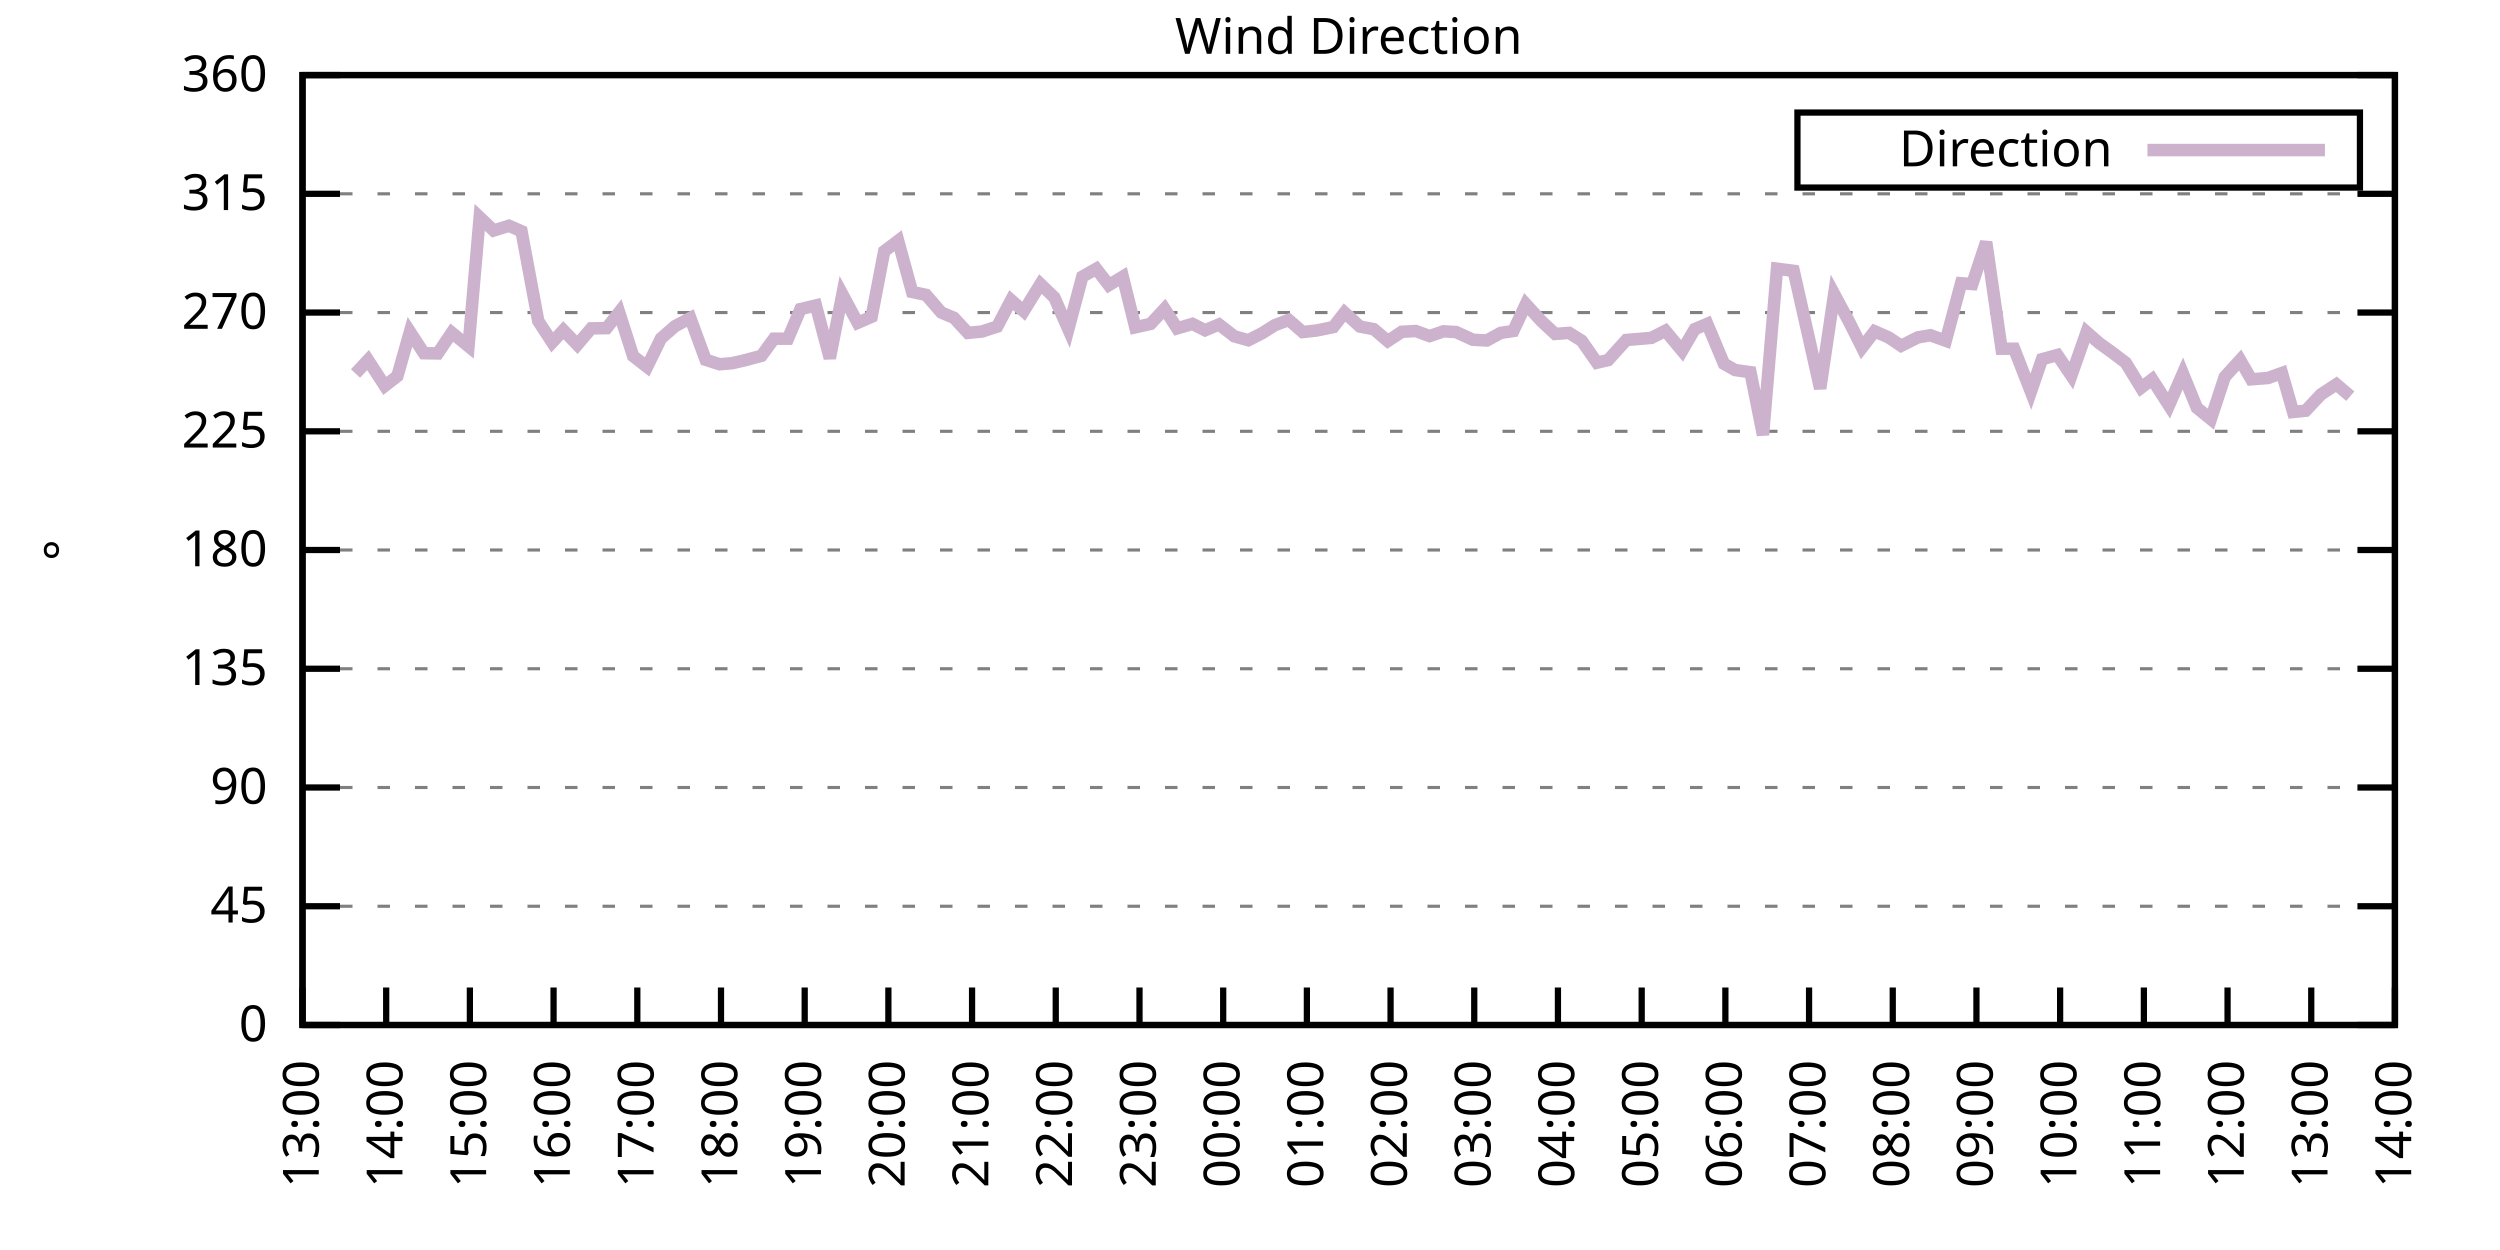
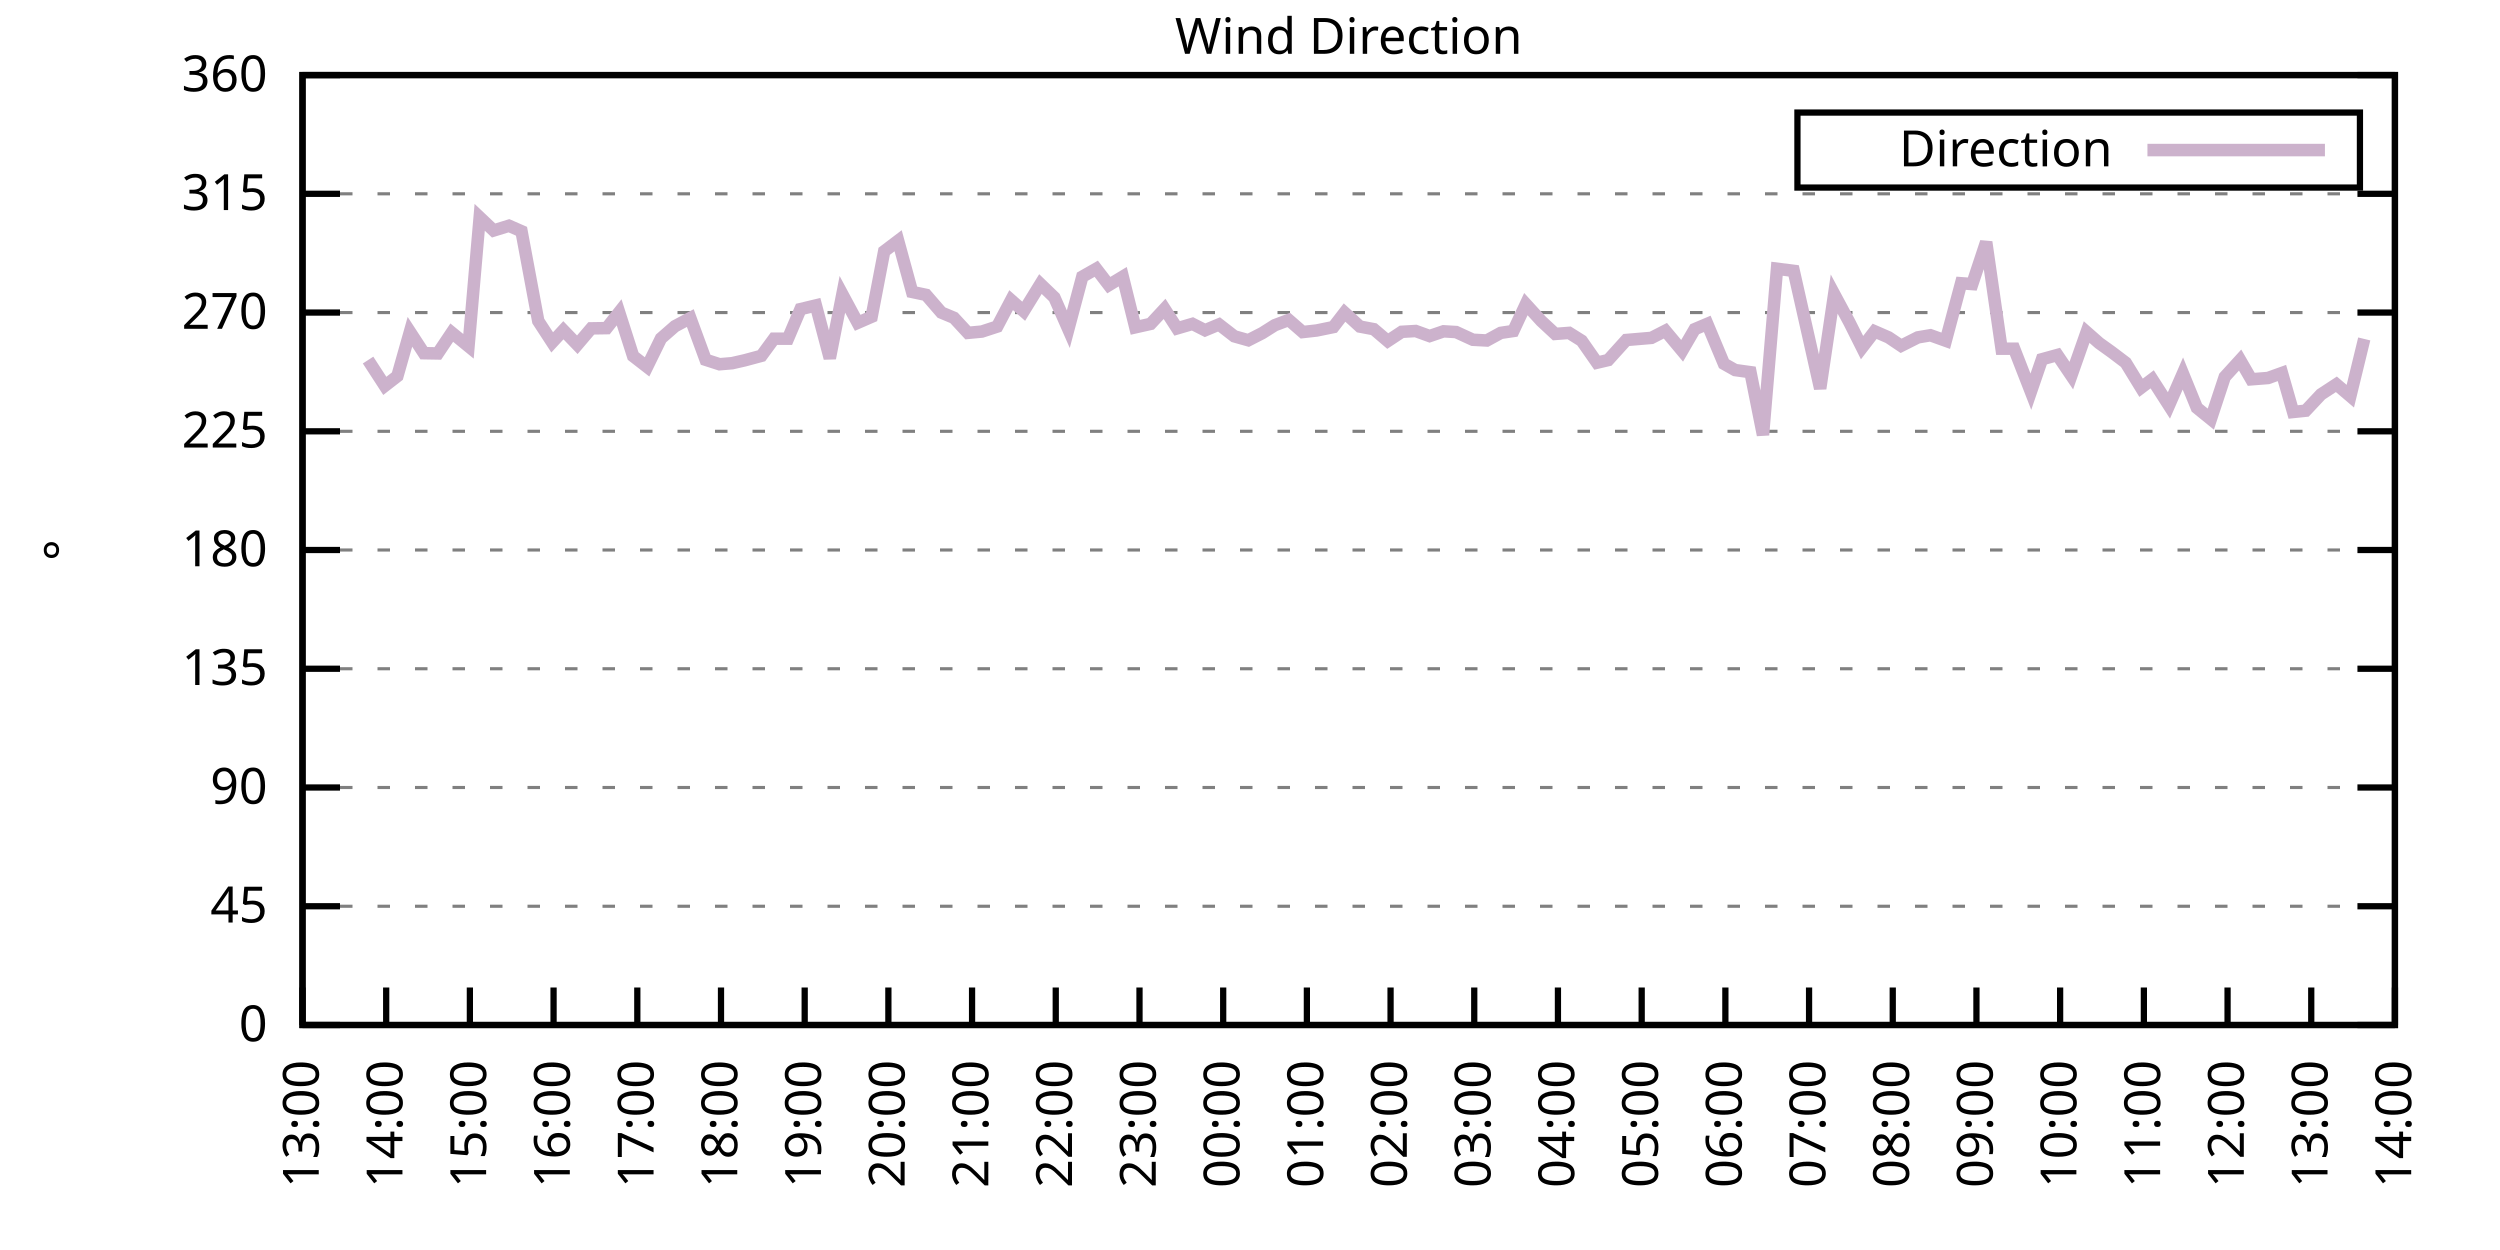
<svg xmlns="http://www.w3.org/2000/svg" xmlns:xlink="http://www.w3.org/1999/xlink" width="400" height="200" viewBox="0 0 400 200">
  <g id="gnuplot_canvas">
    <rect x="0" y="0" width="400" height="200" fill="none" />
    <defs>
      <circle id="gpDot" r="0.5" stroke-width="0.5" stroke="currentColor" />
      <path id="gpPt0" stroke-width="0.333" stroke="currentColor" d="M-1,0 h2 M0,-1 v2" />
      <path id="gpPt1" stroke-width="0.333" stroke="currentColor" d="M-1,-1 L1,1 M1,-1 L-1,1" />
      <path id="gpPt2" stroke-width="0.333" stroke="currentColor" d="M-1,0 L1,0 M0,-1 L0,1 M-1,-1 L1,1 M-1,1 L1,-1" />
      <rect id="gpPt3" stroke-width="0.333" stroke="currentColor" x="-1" y="-1" width="2" height="2" />
      <rect id="gpPt4" stroke-width="0.333" stroke="currentColor" fill="currentColor" x="-1" y="-1" width="2" height="2" />
      <circle id="gpPt5" stroke-width="0.333" stroke="currentColor" cx="0" cy="0" r="1" />
      <use xlink:href="#gpPt5" id="gpPt6" fill="currentColor" stroke="none" />
      <path id="gpPt7" stroke-width="0.333" stroke="currentColor" d="M0,-1.33 L-1.33,0.67 L1.33,0.67 z" />
      <use xlink:href="#gpPt7" id="gpPt8" fill="currentColor" stroke="none" />
      <use xlink:href="#gpPt7" id="gpPt9" stroke="currentColor" transform="rotate(180)" />
      <use xlink:href="#gpPt9" id="gpPt10" fill="currentColor" stroke="none" />
      <use xlink:href="#gpPt3" id="gpPt11" stroke="currentColor" transform="rotate(45)" />
      <use xlink:href="#gpPt11" id="gpPt12" fill="currentColor" stroke="none" />
      <path id="gpPt13" stroke-width="0.333" stroke="currentColor" d="M0,1.330 L1.265,0.411 L0.782,-1.067 L-0.782,-1.076 L-1.265,0.411 z" />
      <use xlink:href="#gpPt13" id="gpPt14" fill="currentColor" stroke="none" />
      <filter id="textbox" filterUnits="objectBoundingBox" x="0" y="0" height="1" width="1">
        <feFlood flood-color="white" flood-opacity="1" result="bgnd" />
        <feComposite in="SourceGraphic" in2="bgnd" operator="atop" />
      </filter>
      <filter id="greybox" filterUnits="objectBoundingBox" x="0" y="0" height="1" width="1">
        <feFlood flood-color="lightgrey" flood-opacity="1" result="grey" />
        <feComposite in="SourceGraphic" in2="grey" operator="atop" />
      </filter>
    </defs>
    <g fill="none" color="white" stroke="currentColor" stroke-width="1.00" stroke-linecap="butt" stroke-linejoin="miter">
</g>
    <g fill="none" color="black" stroke="currentColor" stroke-width="1.00" stroke-linecap="butt" stroke-linejoin="miter">
      <g stroke="none" shape-rendering="crispEdges">
        <polygon fill="rgb(255, 255, 255)" points="48.40,164.00 383.18,164.00 383.18,12.02 48.40,12.02 " />
      </g>
    </g>
    <g fill="none" color="black" stroke="currentColor" stroke-width="1.00" stroke-linecap="butt" stroke-linejoin="miter">
</g>
    <g fill="none" color="black" stroke="black" stroke-width="0.50" stroke-linecap="butt" stroke-linejoin="miter">
</g>
    <g fill="none" color="gray" stroke="currentColor" stroke-width="0.50" stroke-linecap="butt" stroke-linejoin="miter">
      <path stroke="gray" stroke-dasharray="2,4" class="gridline" d="M48.40,164.00 L383.19,164.00  " />
    </g>
    <g fill="none" color="gray" stroke="gray" stroke-width="1.00" stroke-linecap="butt" stroke-linejoin="miter">
</g>
    <g fill="none" color="black" stroke="currentColor" stroke-width="1.00" stroke-linecap="butt" stroke-linejoin="miter">
      <path stroke="black" d="M48.40,164.00 L54.40,164.00 M383.19,164.00 L377.19,164.00  " />
      <g transform="translate(42.80,166.60)" stroke="none" fill="black" font-family="Sans" font-size="8.00" text-anchor="end">
        <text>
          <tspan font-family="Sans"> 0</tspan>
        </text>
      </g>
    </g>
    <g fill="none" color="black" stroke="currentColor" stroke-width="1.00" stroke-linecap="butt" stroke-linejoin="miter">
</g>
    <g fill="none" color="black" stroke="black" stroke-width="0.50" stroke-linecap="butt" stroke-linejoin="miter">
</g>
    <g fill="none" color="gray" stroke="currentColor" stroke-width="0.50" stroke-linecap="butt" stroke-linejoin="miter">
      <path stroke="gray" stroke-dasharray="2,4" class="gridline" d="M48.40,145.00 L383.19,145.00  " />
    </g>
    <g fill="none" color="gray" stroke="gray" stroke-width="1.00" stroke-linecap="butt" stroke-linejoin="miter">
</g>
    <g fill="none" color="black" stroke="currentColor" stroke-width="1.00" stroke-linecap="butt" stroke-linejoin="miter">
      <path stroke="black" d="M48.40,145.00 L54.40,145.00 M383.19,145.00 L377.19,145.00  " />
      <g transform="translate(42.80,147.60)" stroke="none" fill="black" font-family="Sans" font-size="8.00" text-anchor="end">
        <text>
          <tspan font-family="Sans"> 45</tspan>
        </text>
      </g>
    </g>
    <g fill="none" color="black" stroke="currentColor" stroke-width="1.00" stroke-linecap="butt" stroke-linejoin="miter">
</g>
    <g fill="none" color="black" stroke="black" stroke-width="0.50" stroke-linecap="butt" stroke-linejoin="miter">
</g>
    <g fill="none" color="gray" stroke="currentColor" stroke-width="0.50" stroke-linecap="butt" stroke-linejoin="miter">
      <path stroke="gray" stroke-dasharray="2,4" class="gridline" d="M48.40,126.00 L383.19,126.00  " />
    </g>
    <g fill="none" color="gray" stroke="gray" stroke-width="1.00" stroke-linecap="butt" stroke-linejoin="miter">
</g>
    <g fill="none" color="black" stroke="currentColor" stroke-width="1.00" stroke-linecap="butt" stroke-linejoin="miter">
      <path stroke="black" d="M48.40,126.00 L54.40,126.00 M383.19,126.00 L377.19,126.00  " />
      <g transform="translate(42.80,128.60)" stroke="none" fill="black" font-family="Sans" font-size="8.00" text-anchor="end">
        <text>
          <tspan font-family="Sans"> 90</tspan>
        </text>
      </g>
    </g>
    <g fill="none" color="black" stroke="currentColor" stroke-width="1.00" stroke-linecap="butt" stroke-linejoin="miter">
</g>
    <g fill="none" color="black" stroke="black" stroke-width="0.50" stroke-linecap="butt" stroke-linejoin="miter">
</g>
    <g fill="none" color="gray" stroke="currentColor" stroke-width="0.50" stroke-linecap="butt" stroke-linejoin="miter">
      <path stroke="gray" stroke-dasharray="2,4" class="gridline" d="M48.40,107.00 L383.19,107.00  " />
    </g>
    <g fill="none" color="gray" stroke="gray" stroke-width="1.00" stroke-linecap="butt" stroke-linejoin="miter">
</g>
    <g fill="none" color="black" stroke="currentColor" stroke-width="1.00" stroke-linecap="butt" stroke-linejoin="miter">
      <path stroke="black" d="M48.40,107.00 L54.40,107.00 M383.19,107.00 L377.19,107.00  " />
      <g transform="translate(42.80,109.60)" stroke="none" fill="black" font-family="Sans" font-size="8.00" text-anchor="end">
        <text>
          <tspan font-family="Sans"> 135</tspan>
        </text>
      </g>
    </g>
    <g fill="none" color="black" stroke="currentColor" stroke-width="1.00" stroke-linecap="butt" stroke-linejoin="miter">
</g>
    <g fill="none" color="black" stroke="black" stroke-width="0.50" stroke-linecap="butt" stroke-linejoin="miter">
</g>
    <g fill="none" color="gray" stroke="currentColor" stroke-width="0.50" stroke-linecap="butt" stroke-linejoin="miter">
      <path stroke="gray" stroke-dasharray="2,4" class="gridline" d="M48.40,88.00 L383.19,88.00  " />
    </g>
    <g fill="none" color="gray" stroke="gray" stroke-width="1.00" stroke-linecap="butt" stroke-linejoin="miter">
</g>
    <g fill="none" color="black" stroke="currentColor" stroke-width="1.00" stroke-linecap="butt" stroke-linejoin="miter">
      <path stroke="black" d="M48.40,88.00 L54.40,88.00 M383.19,88.00 L377.19,88.00  " />
      <g transform="translate(42.80,90.60)" stroke="none" fill="black" font-family="Sans" font-size="8.00" text-anchor="end">
        <text>
          <tspan font-family="Sans"> 180</tspan>
        </text>
      </g>
    </g>
    <g fill="none" color="black" stroke="currentColor" stroke-width="1.00" stroke-linecap="butt" stroke-linejoin="miter">
</g>
    <g fill="none" color="black" stroke="black" stroke-width="0.50" stroke-linecap="butt" stroke-linejoin="miter">
</g>
    <g fill="none" color="gray" stroke="currentColor" stroke-width="0.50" stroke-linecap="butt" stroke-linejoin="miter">
      <path stroke="gray" stroke-dasharray="2,4" class="gridline" d="M48.40,69.01 L383.19,69.01  " />
    </g>
    <g fill="none" color="gray" stroke="gray" stroke-width="1.00" stroke-linecap="butt" stroke-linejoin="miter">
</g>
    <g fill="none" color="black" stroke="currentColor" stroke-width="1.00" stroke-linecap="butt" stroke-linejoin="miter">
      <path stroke="black" d="M48.40,69.01 L54.40,69.01 M383.19,69.01 L377.19,69.01  " />
      <g transform="translate(42.80,71.61)" stroke="none" fill="black" font-family="Sans" font-size="8.00" text-anchor="end">
        <text>
          <tspan font-family="Sans"> 225</tspan>
        </text>
      </g>
    </g>
    <g fill="none" color="black" stroke="currentColor" stroke-width="1.00" stroke-linecap="butt" stroke-linejoin="miter">
</g>
    <g fill="none" color="black" stroke="black" stroke-width="0.50" stroke-linecap="butt" stroke-linejoin="miter">
</g>
    <g fill="none" color="gray" stroke="currentColor" stroke-width="0.50" stroke-linecap="butt" stroke-linejoin="miter">
      <path stroke="gray" stroke-dasharray="2,4" class="gridline" d="M48.40,50.01 L383.19,50.01  " />
    </g>
    <g fill="none" color="gray" stroke="gray" stroke-width="1.00" stroke-linecap="butt" stroke-linejoin="miter">
</g>
    <g fill="none" color="black" stroke="currentColor" stroke-width="1.00" stroke-linecap="butt" stroke-linejoin="miter">
      <path stroke="black" d="M48.40,50.01 L54.40,50.01 M383.19,50.01 L377.19,50.01  " />
      <g transform="translate(42.80,52.61)" stroke="none" fill="black" font-family="Sans" font-size="8.00" text-anchor="end">
        <text>
          <tspan font-family="Sans"> 270</tspan>
        </text>
      </g>
    </g>
    <g fill="none" color="black" stroke="currentColor" stroke-width="1.00" stroke-linecap="butt" stroke-linejoin="miter">
</g>
    <g fill="none" color="black" stroke="black" stroke-width="0.50" stroke-linecap="butt" stroke-linejoin="miter">
</g>
    <g fill="none" color="gray" stroke="currentColor" stroke-width="0.50" stroke-linecap="butt" stroke-linejoin="miter">
      <path stroke="gray" stroke-dasharray="2,4" class="gridline" d="M48.40,31.01 L383.19,31.01  " />
    </g>
    <g fill="none" color="gray" stroke="gray" stroke-width="1.00" stroke-linecap="butt" stroke-linejoin="miter">
</g>
    <g fill="none" color="black" stroke="currentColor" stroke-width="1.00" stroke-linecap="butt" stroke-linejoin="miter">
      <path stroke="black" d="M48.40,31.01 L54.40,31.01 M383.19,31.01 L377.19,31.01  " />
      <g transform="translate(42.80,33.61)" stroke="none" fill="black" font-family="Sans" font-size="8.00" text-anchor="end">
        <text>
          <tspan font-family="Sans"> 315</tspan>
        </text>
      </g>
    </g>
    <g fill="none" color="black" stroke="currentColor" stroke-width="1.00" stroke-linecap="butt" stroke-linejoin="miter">
</g>
    <g fill="none" color="black" stroke="black" stroke-width="0.50" stroke-linecap="butt" stroke-linejoin="miter">
</g>
    <g fill="none" color="gray" stroke="currentColor" stroke-width="0.50" stroke-linecap="butt" stroke-linejoin="miter">
      <path stroke="gray" stroke-dasharray="2,4" class="gridline" d="M48.40,12.01 L383.19,12.01  " />
    </g>
    <g fill="none" color="gray" stroke="gray" stroke-width="1.00" stroke-linecap="butt" stroke-linejoin="miter">
</g>
    <g fill="none" color="black" stroke="currentColor" stroke-width="1.00" stroke-linecap="butt" stroke-linejoin="miter">
      <path stroke="black" d="M48.40,12.01 L54.40,12.01 M383.19,12.01 L377.19,12.01  " />
      <g transform="translate(42.80,14.61)" stroke="none" fill="black" font-family="Sans" font-size="8.00" text-anchor="end">
        <text>
          <tspan font-family="Sans"> 360</tspan>
        </text>
      </g>
    </g>
    <g fill="none" color="black" stroke="currentColor" stroke-width="1.00" stroke-linecap="butt" stroke-linejoin="miter">
      <path stroke="black" d="M48.40,164.00 L48.40,158.00  " />
      <g transform="translate(51.00,169.60) rotate(270.00)" stroke="none" fill="black" font-family="Sans" font-size="8.00" text-anchor="end">
        <text>
          <tspan font-family="Sans">13:00</tspan>
        </text>
      </g>
    </g>
    <g fill="none" color="black" stroke="currentColor" stroke-width="1.00" stroke-linecap="butt" stroke-linejoin="miter">
      <path stroke="black" d="M61.79,164.00 L61.79,158.00  " />
      <g transform="translate(64.39,169.60) rotate(270.00)" stroke="none" fill="black" font-family="Sans" font-size="8.00" text-anchor="end">
        <text>
          <tspan font-family="Sans">14:00</tspan>
        </text>
      </g>
    </g>
    <g fill="none" color="black" stroke="currentColor" stroke-width="1.00" stroke-linecap="butt" stroke-linejoin="miter">
      <path stroke="black" d="M75.18,164.00 L75.18,158.00  " />
      <g transform="translate(77.78,169.60) rotate(270.00)" stroke="none" fill="black" font-family="Sans" font-size="8.00" text-anchor="end">
        <text>
          <tspan font-family="Sans">15:00</tspan>
        </text>
      </g>
    </g>
    <g fill="none" color="black" stroke="currentColor" stroke-width="1.00" stroke-linecap="butt" stroke-linejoin="miter">
      <path stroke="black" d="M88.57,164.00 L88.57,158.00  " />
      <g transform="translate(91.17,169.60) rotate(270.00)" stroke="none" fill="black" font-family="Sans" font-size="8.00" text-anchor="end">
        <text>
          <tspan font-family="Sans">16:00</tspan>
        </text>
      </g>
    </g>
    <g fill="none" color="black" stroke="currentColor" stroke-width="1.00" stroke-linecap="butt" stroke-linejoin="miter">
      <path stroke="black" d="M101.97,164.00 L101.97,158.00  " />
      <g transform="translate(104.57,169.60) rotate(270.00)" stroke="none" fill="black" font-family="Sans" font-size="8.00" text-anchor="end">
        <text>
          <tspan font-family="Sans">17:00</tspan>
        </text>
      </g>
    </g>
    <g fill="none" color="black" stroke="currentColor" stroke-width="1.00" stroke-linecap="butt" stroke-linejoin="miter">
      <path stroke="black" d="M115.36,164.00 L115.36,158.00  " />
      <g transform="translate(117.96,169.60) rotate(270.00)" stroke="none" fill="black" font-family="Sans" font-size="8.00" text-anchor="end">
        <text>
          <tspan font-family="Sans">18:00</tspan>
        </text>
      </g>
    </g>
    <g fill="none" color="black" stroke="currentColor" stroke-width="1.00" stroke-linecap="butt" stroke-linejoin="miter">
      <path stroke="black" d="M128.75,164.00 L128.75,158.00  " />
      <g transform="translate(131.35,169.60) rotate(270.00)" stroke="none" fill="black" font-family="Sans" font-size="8.00" text-anchor="end">
        <text>
          <tspan font-family="Sans">19:00</tspan>
        </text>
      </g>
    </g>
    <g fill="none" color="black" stroke="currentColor" stroke-width="1.00" stroke-linecap="butt" stroke-linejoin="miter">
      <path stroke="black" d="M142.14,164.00 L142.14,158.00  " />
      <g transform="translate(144.74,169.60) rotate(270.00)" stroke="none" fill="black" font-family="Sans" font-size="8.00" text-anchor="end">
        <text>
          <tspan font-family="Sans">20:00</tspan>
        </text>
      </g>
    </g>
    <g fill="none" color="black" stroke="currentColor" stroke-width="1.00" stroke-linecap="butt" stroke-linejoin="miter">
      <path stroke="black" d="M155.53,164.00 L155.53,158.00  " />
      <g transform="translate(158.13,169.60) rotate(270.00)" stroke="none" fill="black" font-family="Sans" font-size="8.00" text-anchor="end">
        <text>
          <tspan font-family="Sans">21:00</tspan>
        </text>
      </g>
    </g>
    <g fill="none" color="black" stroke="currentColor" stroke-width="1.00" stroke-linecap="butt" stroke-linejoin="miter">
      <path stroke="black" d="M168.92,164.00 L168.92,158.00  " />
      <g transform="translate(171.52,169.60) rotate(270.00)" stroke="none" fill="black" font-family="Sans" font-size="8.00" text-anchor="end">
        <text>
          <tspan font-family="Sans">22:00</tspan>
        </text>
      </g>
    </g>
    <g fill="none" color="black" stroke="currentColor" stroke-width="1.00" stroke-linecap="butt" stroke-linejoin="miter">
      <path stroke="black" d="M182.32,164.00 L182.32,158.00  " />
      <g transform="translate(184.92,169.60) rotate(270.00)" stroke="none" fill="black" font-family="Sans" font-size="8.00" text-anchor="end">
        <text>
          <tspan font-family="Sans">23:00</tspan>
        </text>
      </g>
    </g>
    <g fill="none" color="black" stroke="currentColor" stroke-width="1.00" stroke-linecap="butt" stroke-linejoin="miter">
      <path stroke="black" d="M195.71,164.00 L195.71,158.00  " />
      <g transform="translate(198.31,169.60) rotate(270.00)" stroke="none" fill="black" font-family="Sans" font-size="8.00" text-anchor="end">
        <text>
          <tspan font-family="Sans">00:00</tspan>
        </text>
      </g>
    </g>
    <g fill="none" color="black" stroke="currentColor" stroke-width="1.00" stroke-linecap="butt" stroke-linejoin="miter">
      <path stroke="black" d="M209.10,164.00 L209.10,158.00  " />
      <g transform="translate(211.70,169.60) rotate(270.00)" stroke="none" fill="black" font-family="Sans" font-size="8.00" text-anchor="end">
        <text>
          <tspan font-family="Sans">01:00</tspan>
        </text>
      </g>
    </g>
    <g fill="none" color="black" stroke="currentColor" stroke-width="1.00" stroke-linecap="butt" stroke-linejoin="miter">
      <path stroke="black" d="M222.49,164.00 L222.49,158.00  " />
      <g transform="translate(225.09,169.60) rotate(270.00)" stroke="none" fill="black" font-family="Sans" font-size="8.00" text-anchor="end">
        <text>
          <tspan font-family="Sans">02:00</tspan>
        </text>
      </g>
    </g>
    <g fill="none" color="black" stroke="currentColor" stroke-width="1.00" stroke-linecap="butt" stroke-linejoin="miter">
      <path stroke="black" d="M235.88,164.00 L235.88,158.00  " />
      <g transform="translate(238.48,169.60) rotate(270.00)" stroke="none" fill="black" font-family="Sans" font-size="8.00" text-anchor="end">
        <text>
          <tspan font-family="Sans">03:00</tspan>
        </text>
      </g>
    </g>
    <g fill="none" color="black" stroke="currentColor" stroke-width="1.00" stroke-linecap="butt" stroke-linejoin="miter">
      <path stroke="black" d="M249.27,164.00 L249.27,158.00  " />
      <g transform="translate(251.87,169.60) rotate(270.00)" stroke="none" fill="black" font-family="Sans" font-size="8.00" text-anchor="end">
        <text>
          <tspan font-family="Sans">04:00</tspan>
        </text>
      </g>
    </g>
    <g fill="none" color="black" stroke="currentColor" stroke-width="1.00" stroke-linecap="butt" stroke-linejoin="miter">
      <path stroke="black" d="M262.67,164.00 L262.67,158.00  " />
      <g transform="translate(265.27,169.60) rotate(270.00)" stroke="none" fill="black" font-family="Sans" font-size="8.00" text-anchor="end">
        <text>
          <tspan font-family="Sans">05:00</tspan>
        </text>
      </g>
    </g>
    <g fill="none" color="black" stroke="currentColor" stroke-width="1.00" stroke-linecap="butt" stroke-linejoin="miter">
      <path stroke="black" d="M276.06,164.00 L276.06,158.00  " />
      <g transform="translate(278.66,169.60) rotate(270.00)" stroke="none" fill="black" font-family="Sans" font-size="8.00" text-anchor="end">
        <text>
          <tspan font-family="Sans">06:00</tspan>
        </text>
      </g>
    </g>
    <g fill="none" color="black" stroke="currentColor" stroke-width="1.00" stroke-linecap="butt" stroke-linejoin="miter">
      <path stroke="black" d="M289.45,164.00 L289.45,158.00  " />
      <g transform="translate(292.05,169.60) rotate(270.00)" stroke="none" fill="black" font-family="Sans" font-size="8.00" text-anchor="end">
        <text>
          <tspan font-family="Sans">07:00</tspan>
        </text>
      </g>
    </g>
    <g fill="none" color="black" stroke="currentColor" stroke-width="1.00" stroke-linecap="butt" stroke-linejoin="miter">
      <path stroke="black" d="M302.84,164.00 L302.84,158.00  " />
      <g transform="translate(305.44,169.60) rotate(270.00)" stroke="none" fill="black" font-family="Sans" font-size="8.00" text-anchor="end">
        <text>
          <tspan font-family="Sans">08:00</tspan>
        </text>
      </g>
    </g>
    <g fill="none" color="black" stroke="currentColor" stroke-width="1.00" stroke-linecap="butt" stroke-linejoin="miter">
      <path stroke="black" d="M316.23,164.00 L316.23,158.00  " />
      <g transform="translate(318.83,169.60) rotate(270.00)" stroke="none" fill="black" font-family="Sans" font-size="8.00" text-anchor="end">
        <text>
          <tspan font-family="Sans">09:00</tspan>
        </text>
      </g>
    </g>
    <g fill="none" color="black" stroke="currentColor" stroke-width="1.00" stroke-linecap="butt" stroke-linejoin="miter">
      <path stroke="black" d="M329.62,164.00 L329.62,158.00  " />
      <g transform="translate(332.22,169.60) rotate(270.00)" stroke="none" fill="black" font-family="Sans" font-size="8.00" text-anchor="end">
        <text>
          <tspan font-family="Sans">10:00</tspan>
        </text>
      </g>
    </g>
    <g fill="none" color="black" stroke="currentColor" stroke-width="1.00" stroke-linecap="butt" stroke-linejoin="miter">
      <path stroke="black" d="M343.02,164.00 L343.02,158.00  " />
      <g transform="translate(345.62,169.60) rotate(270.00)" stroke="none" fill="black" font-family="Sans" font-size="8.00" text-anchor="end">
        <text>
          <tspan font-family="Sans">11:00</tspan>
        </text>
      </g>
    </g>
    <g fill="none" color="black" stroke="currentColor" stroke-width="1.00" stroke-linecap="butt" stroke-linejoin="miter">
      <path stroke="black" d="M356.41,164.00 L356.41,158.00  " />
      <g transform="translate(359.01,169.60) rotate(270.00)" stroke="none" fill="black" font-family="Sans" font-size="8.00" text-anchor="end">
        <text>
          <tspan font-family="Sans">12:00</tspan>
        </text>
      </g>
    </g>
    <g fill="none" color="black" stroke="currentColor" stroke-width="1.00" stroke-linecap="butt" stroke-linejoin="miter">
      <path stroke="black" d="M369.80,164.00 L369.80,158.00  " />
      <g transform="translate(372.40,169.60) rotate(270.00)" stroke="none" fill="black" font-family="Sans" font-size="8.00" text-anchor="end">
        <text>
          <tspan font-family="Sans">13:00</tspan>
        </text>
      </g>
    </g>
    <g fill="none" color="black" stroke="currentColor" stroke-width="1.00" stroke-linecap="butt" stroke-linejoin="miter">
      <path stroke="black" d="M383.19,164.00 L383.19,158.00  " />
      <g transform="translate(385.79,169.60) rotate(270.00)" stroke="none" fill="black" font-family="Sans" font-size="8.00" text-anchor="end">
        <text>
          <tspan font-family="Sans">14:00</tspan>
        </text>
      </g>
    </g>
    <g fill="none" color="black" stroke="currentColor" stroke-width="1.00" stroke-linecap="butt" stroke-linejoin="miter">
</g>
    <g fill="none" color="black" stroke="currentColor" stroke-width="1.00" stroke-linecap="butt" stroke-linejoin="miter">
      <path stroke="black" d="M48.40,12.01 L48.40,164.00 L383.19,164.00 L383.19,12.01 L48.40,12.01 Z  " />
    </g>
    <g fill="none" color="black" stroke="currentColor" stroke-width="1.00" stroke-linecap="butt" stroke-linejoin="miter">
</g>
    <g fill="none" color="black" stroke="currentColor" stroke-width="1.00" stroke-linecap="butt" stroke-linejoin="miter">
      <path stroke="black" d="M287.59,30.01 L287.59,18.01 L377.59,18.01 L377.59,30.01 L287.59,30.01 Z  " />
    </g>
    <g id="Wind_direction_plot_1">
      <g fill="none" color="white" stroke="black" stroke-width="2.00" stroke-linecap="butt" stroke-linejoin="miter">
</g>
      <g fill="none" color="black" stroke="currentColor" stroke-width="2.00" stroke-linecap="butt" stroke-linejoin="miter">
        <g transform="translate(337.99,26.61)" stroke="none" fill="black" font-family="Sans" font-size="8.00" text-anchor="end">
          <text>
            <tspan font-family="Sans">Direction</tspan>
          </text>
        </g>
      </g>
      <g fill="none" color="black" stroke="currentColor" stroke-width="2.00" stroke-linecap="butt" stroke-linejoin="miter">
-         <path stroke="rgb(204, 178, 204)" d="M343.59,24.01 L371.99,24.01 M56.88,59.76 L58.89,57.61 L61.57,61.74 L63.58,60.18 L65.59,53.09 L67.82,56.51   L70.05,56.55 L72.28,53.22 L74.96,55.41 L76.75,34.77 L78.98,36.88 L81.43,36.12 L83.44,37.00 L86.12,51.36   L88.35,54.78 L90.14,52.84 L92.37,55.16 L94.60,52.54 L97.06,52.50 L99.06,49.97 L101.30,56.97 L103.53,58.70   L105.76,54.15 L107.99,52.20 L110.45,50.89 L112.90,57.56 L115.13,58.28 L117.14,58.11 L119.15,57.65 L121.83,56.93   L123.84,54.19 L126.07,54.19 L128.08,49.46 L130.54,48.87 L132.77,57.31 L134.78,47.09 L137.23,51.65 L139.46,50.68   L141.47,40.21 L143.70,38.52 L145.94,46.71 L148.17,47.18 L150.62,50.01 L152.63,50.85 L154.86,53.26 L157.10,53.05   L159.55,52.25 L161.78,48.02 L163.79,49.80 L166.47,45.45 L168.70,47.60 L170.93,52.67 L173.17,44.27 L175.40,43.00   L177.41,45.62 L179.64,44.27 L181.65,52.37 L184.10,51.82 L186.33,49.42 L188.34,52.54 L190.80,51.82 L192.81,52.84   L195.04,51.91 L197.49,53.81 L199.73,54.44 L201.96,53.30 L203.97,52.03 L206.20,51.19 L208.43,53.13 L210.66,52.88   L213.34,52.33 L215.13,50.01 L217.58,52.25 L219.81,52.67 L222.04,54.57 L224.28,53.09 L226.51,52.96 L228.74,53.77   L230.97,53.01 L232.98,53.13 L235.66,54.36 L237.89,54.48 L240.12,53.26 L242.13,52.96 L244.14,48.66 L246.60,51.36   L248.83,53.43 L251.06,53.26 L253.07,54.52 L255.52,58.03 L257.31,57.61 L260.21,54.40 L264.23,54.06 L266.46,52.92   L269.14,56.13 L271.15,52.67 L273.16,51.82 L275.83,58.20 L277.62,59.21 L280.07,59.55 L282.08,69.60 L284.32,43.00   L286.99,43.34 L289.23,53.26 L291.23,62.17 L293.47,47.05 L295.92,51.61 L297.93,55.62 L299.94,53.01 L302.17,53.98   L304.18,55.33 L306.86,53.98 L308.87,53.64 L311.32,54.52 L313.78,45.32 L315.56,45.45 L317.79,38.73 L320.25,55.79   L322.26,55.79 L324.94,62.67 L326.72,57.48 L329.18,56.80 L331.41,60.10 L333.86,53.13 L335.87,54.90 L337.88,56.34   L340.11,58.03 L342.57,62.04 L344.35,60.69 L347.03,64.87 L349.26,59.76 L351.50,65.25 L353.73,67.06 L355.96,60.31   L358.42,57.61 L360.20,60.69 L362.88,60.48 L365.11,59.68 L366.90,65.92 L368.91,65.71 L371.36,63.10 L373.82,61.49   L376.05,63.39  " />
+         <path stroke="rgb(204, 178, 204)" d="M343.59,24.01 L371.99,24.01 M58.89,57.61 L61.57,61.74 L63.58,60.18 L65.59,53.09 L67.82,56.51 L70.05,56.55   L72.28,53.22 L74.96,55.41 L76.75,34.77 L78.98,36.88 L81.43,36.12 L83.44,37.00 L86.12,51.36 L88.35,54.78   L90.14,52.84 L92.37,55.16 L94.60,52.54 L97.06,52.50 L99.06,49.97 L101.30,56.97 L103.53,58.70 L105.76,54.15   L107.99,52.20 L110.45,50.89 L112.90,57.56 L115.13,58.28 L117.14,58.11 L119.15,57.65 L121.83,56.93 L123.84,54.19   L126.07,54.19 L128.08,49.46 L130.54,48.87 L132.77,57.31 L134.78,47.09 L137.23,51.65 L139.46,50.68 L141.47,40.21   L143.70,38.52 L145.94,46.71 L148.17,47.18 L150.62,50.01 L152.63,50.85 L154.86,53.26 L157.10,53.05 L159.55,52.25   L161.78,48.02 L163.79,49.80 L166.47,45.45 L168.70,47.60 L170.93,52.67 L173.17,44.27 L175.40,43.00 L177.41,45.62   L179.64,44.27 L181.65,52.37 L184.10,51.82 L186.33,49.42 L188.34,52.54 L190.80,51.82 L192.81,52.84 L195.04,51.91   L197.49,53.81 L199.73,54.44 L201.96,53.30 L203.97,52.03 L206.20,51.19 L208.43,53.13 L210.66,52.88 L213.34,52.33   L215.13,50.01 L217.58,52.25 L219.81,52.67 L222.04,54.57 L224.28,53.09 L226.51,52.96 L228.74,53.77 L230.97,53.01   L232.98,53.13 L235.66,54.36 L237.89,54.48 L240.12,53.26 L242.13,52.96 L244.14,48.66 L246.60,51.36 L248.83,53.43   L251.06,53.26 L253.07,54.52 L255.52,58.03 L257.31,57.61 L260.21,54.40 L264.23,54.06 L266.46,52.92 L269.14,56.13   L271.15,52.67 L273.16,51.82 L275.83,58.20 L277.62,59.21 L280.07,59.55 L282.08,69.60 L284.32,43.00 L286.99,43.34   L289.23,53.26 L291.23,62.17 L293.47,47.05 L295.92,51.61 L297.93,55.62 L299.94,53.01 L302.17,53.98 L304.18,55.33   L306.86,53.98 L308.87,53.64 L311.32,54.52 L313.78,45.32 L315.56,45.45 L317.79,38.73 L320.25,55.79 L322.26,55.79   L324.94,62.67 L326.72,57.48 L329.18,56.80 L331.41,60.10 L333.86,53.13 L335.87,54.90 L337.88,56.34 L340.11,58.03   L342.57,62.04 L344.35,60.69 L347.03,64.87 L349.26,59.76 L351.50,65.25 L353.73,67.06 L355.96,60.31 L358.42,57.61   L360.20,60.69 L362.88,60.48 L365.11,59.68 L366.90,65.92 L368.91,65.71 L371.36,63.10 L373.82,61.49 L376.05,63.39   L378.28,54.23  " />
      </g>
    </g>
    <g fill="none" color="black" stroke="currentColor" stroke-width="2.00" stroke-linecap="butt" stroke-linejoin="miter">
</g>
    <g fill="none" color="black" stroke="black" stroke-width="1.00" stroke-linecap="butt" stroke-linejoin="miter">
</g>
    <g fill="none" color="black" stroke="currentColor" stroke-width="1.00" stroke-linecap="butt" stroke-linejoin="miter">
      <path stroke="black" d="M48.40,12.01 L48.40,164.00 L383.19,164.00 L383.19,12.01 L48.40,12.01 Z  " />
      <g transform="translate(12.80,88.01) rotate(270.00)" stroke="none" fill="black" font-family="Sans" font-size="8.00" text-anchor="middle">
        <text>
          <tspan font-family="Sans">°</tspan>
        </text>
      </g>
    </g>
    <g fill="none" color="black" stroke="currentColor" stroke-width="1.00" stroke-linecap="butt" stroke-linejoin="miter">
</g>
    <g fill="none" color="black" stroke="currentColor" stroke-width="1.00" stroke-linecap="butt" stroke-linejoin="miter">
      <g transform="translate(215.79,8.61)" stroke="none" fill="black" font-family="Sans" font-size="8.00" text-anchor="middle">
        <text>
          <tspan font-family="Sans">Wind Direction</tspan>
        </text>
      </g>
    </g>
    <g fill="none" color="black" stroke="currentColor" stroke-width="1.00" stroke-linecap="butt" stroke-linejoin="miter">
</g>
  </g>
</svg>
